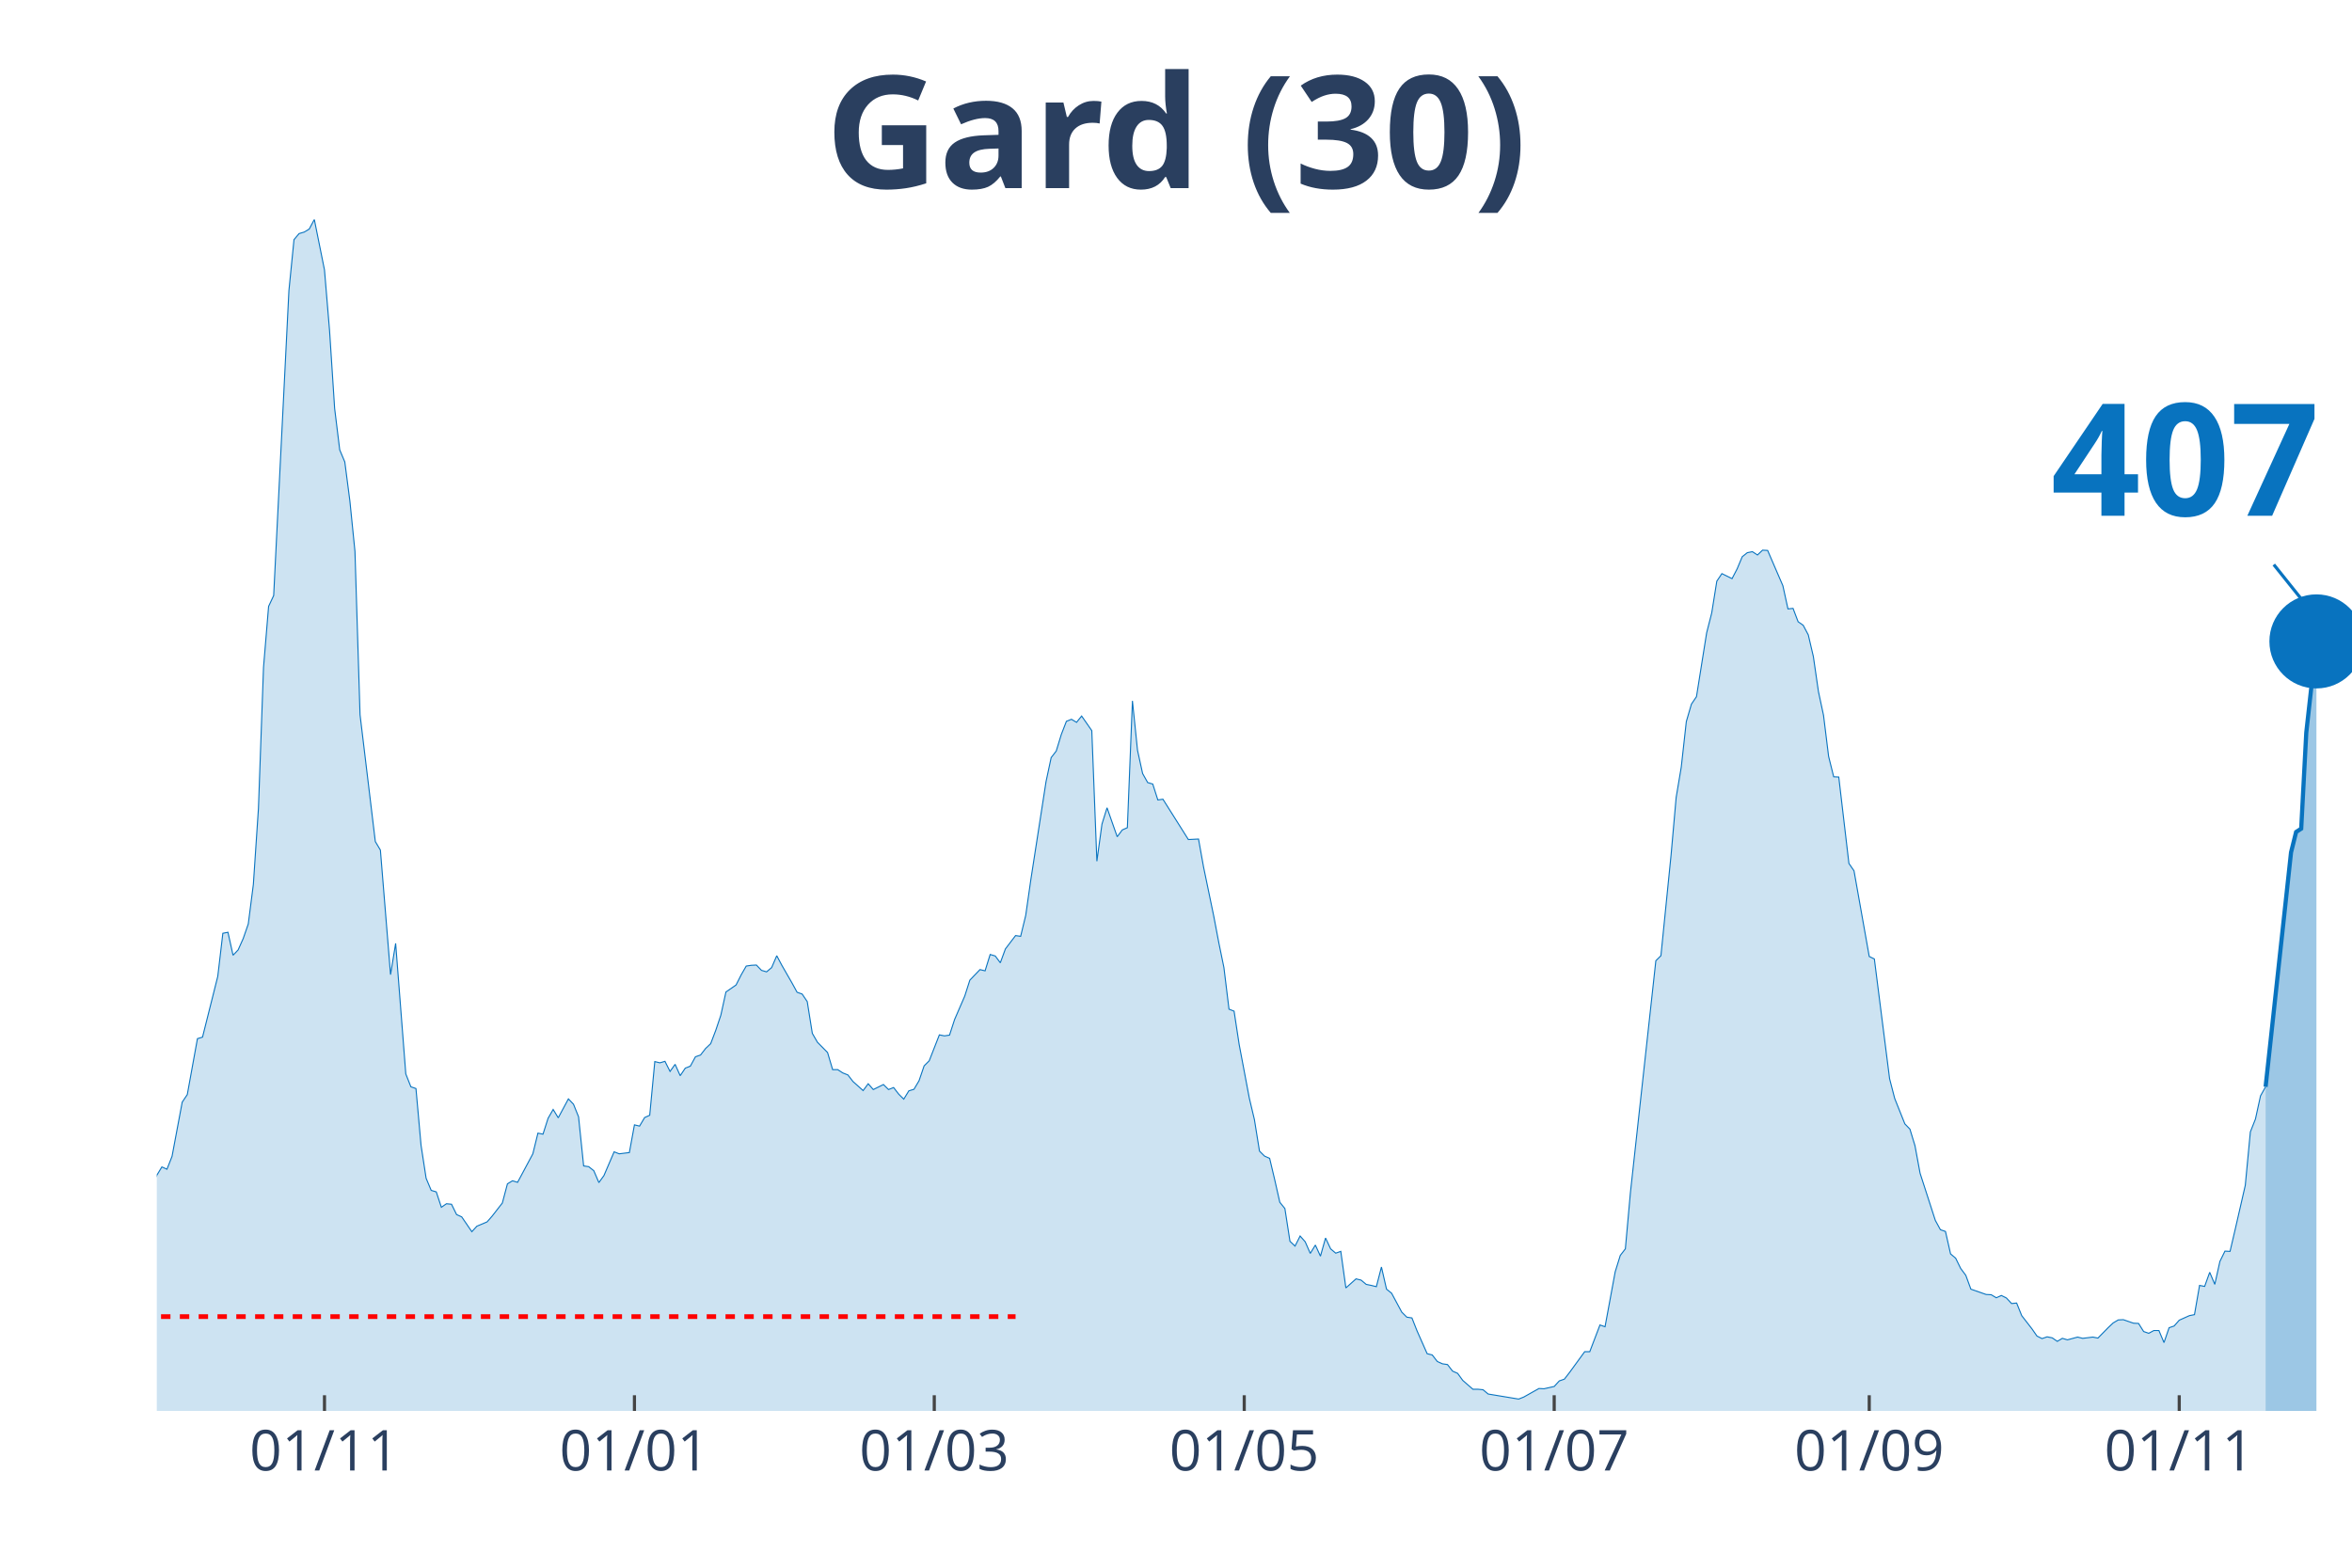
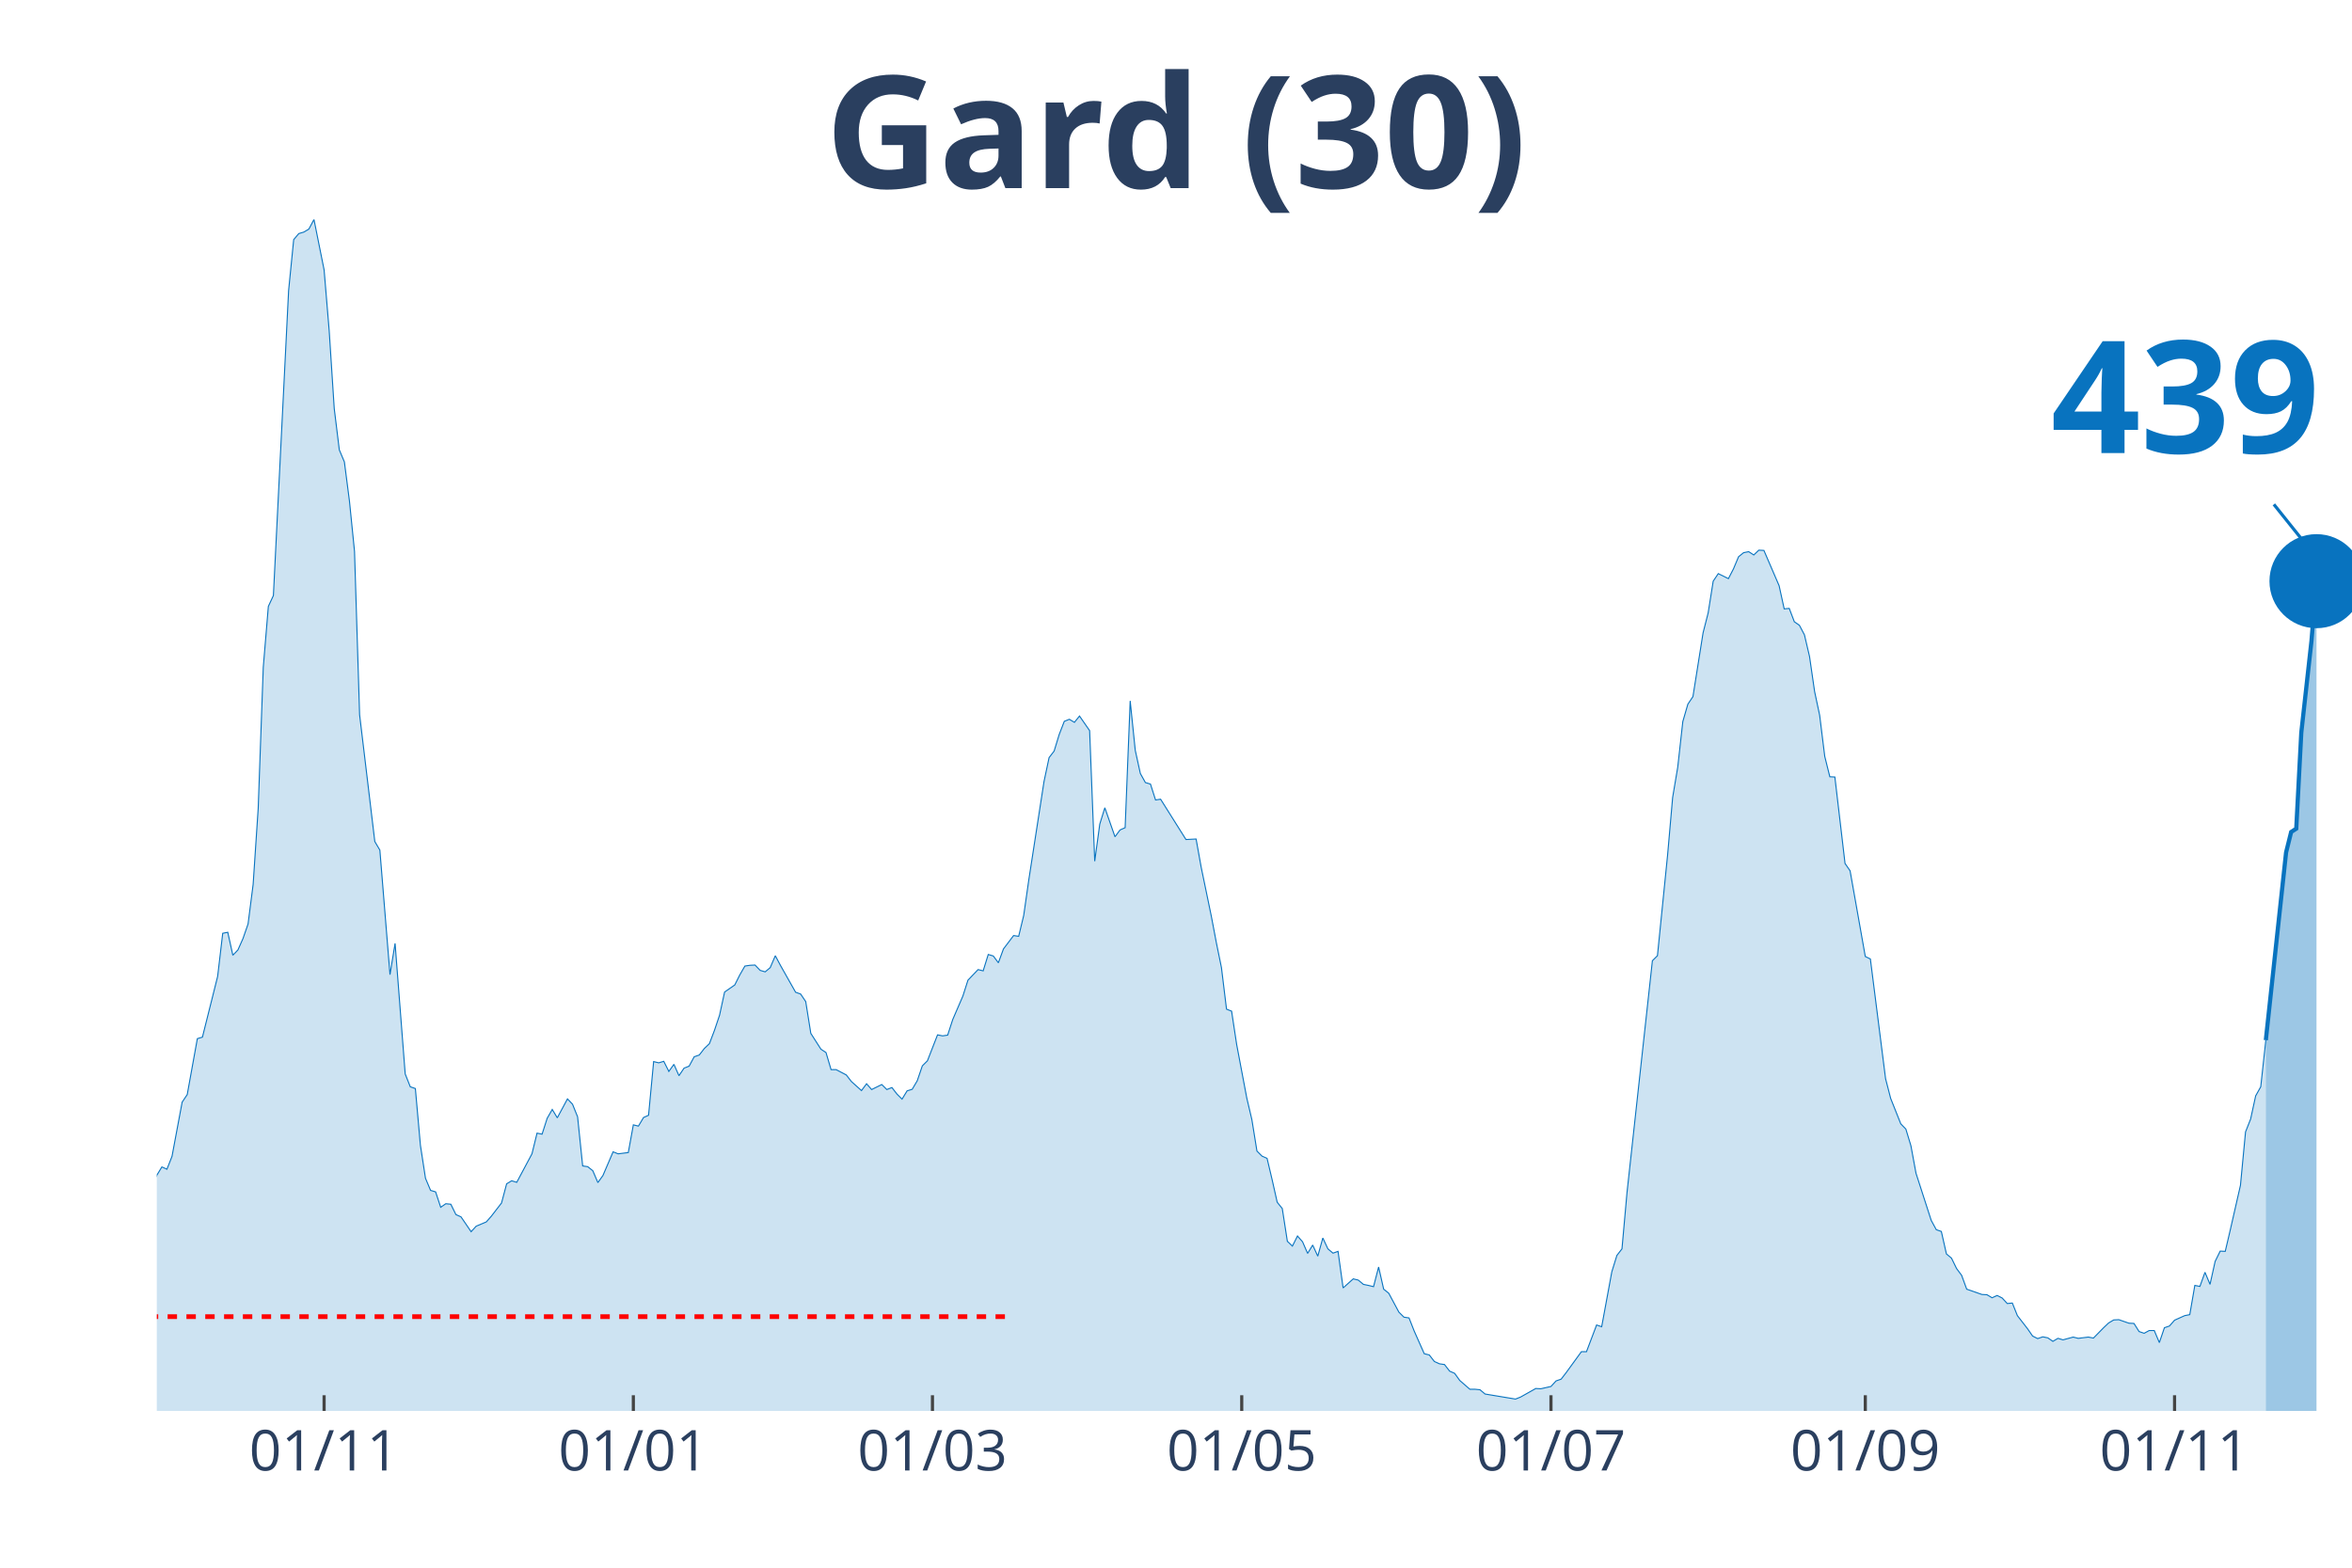
<svg xmlns="http://www.w3.org/2000/svg" class="main-svg" width="1125" height="750" style="" viewBox="0 0 750 500">
  <rect x="0" y="0" width="750" height="500" style="fill: rgb(0, 0, 0); fill-opacity: 0;" />
-   <defs id="defs-914706">
+   <defs id="defs-04da5d">
    <g class="clips">
-       <clipPath id="clip914706xyplot" class="plotclip">
+       <clipPath id="clip04da5dxyplot" class="plotclip">
        <rect width="700" height="380" />
      </clipPath>
-       <clipPath class="axesclip" id="clip914706x">
+       <clipPath class="axesclip" id="clip04da5dx">
        <rect x="50" y="0" width="700" height="500" />
      </clipPath>
-       <clipPath class="axesclip" id="clip914706y">
+       <clipPath class="axesclip" id="clip04da5dy">
        <rect x="0" y="70" width="750" height="380" />
      </clipPath>
-       <clipPath class="axesclip" id="clip914706xy">
+       <clipPath class="axesclip" id="clip04da5dxy">
        <rect x="50" y="70" width="700" height="380" />
      </clipPath>
    </g>
    <g class="gradients" />
  </defs>
  <g class="bglayer">
    <rect class="bg" x="50" y="70" width="700" height="380" style="fill: rgb(0, 0, 0); fill-opacity: 0; stroke-width: 0;" />
  </g>
  <g class="layer-below">
    <g class="imagelayer" />
    <g class="shapelayer" />
  </g>
  <g class="cartesianlayer">
    <g class="subplot xy">
      <g class="layer-subplot">
        <g class="shapelayer" />
        <g class="imagelayer" />
      </g>
      <g class="gridlayer">
        <g class="x">
-           <path class="xgrid crisp" transform="translate(103.47,0)" d="M0,70v380" style="stroke: rgb(255, 255, 255); stroke-opacity: 1; stroke-width: 1px;" />
-           <path class="xgrid crisp" transform="translate(202.31,0)" d="M0,70v380" style="stroke: rgb(255, 255, 255); stroke-opacity: 1; stroke-width: 1px;" />
-           <path class="xgrid crisp" transform="translate(297.92,0)" d="M0,70v380" style="stroke: rgb(255, 255, 255); stroke-opacity: 1; stroke-width: 1px;" />
-           <path class="xgrid crisp" transform="translate(396.76,0)" d="M0,70v380" style="stroke: rgb(255, 255, 255); stroke-opacity: 1; stroke-width: 1px;" />
-           <path class="xgrid crisp" transform="translate(495.6,0)" d="M0,70v380" style="stroke: rgb(255, 255, 255); stroke-opacity: 1; stroke-width: 1px;" />
-           <path class="xgrid crisp" transform="translate(596.06,0)" d="M0,70v380" style="stroke: rgb(255, 255, 255); stroke-opacity: 1; stroke-width: 1px;" />
-           <path class="xgrid crisp" transform="translate(694.91,0)" d="M0,70v380" style="stroke: rgb(255, 255, 255); stroke-opacity: 1; stroke-width: 1px;" />
+           <path class="xgrid crisp" transform="translate(103.35,0)" d="M0,70v380" style="stroke: rgb(255, 255, 255); stroke-opacity: 1; stroke-width: 1px;" />
+           <path class="xgrid crisp" transform="translate(201.96,0)" d="M0,70v380" style="stroke: rgb(255, 255, 255); stroke-opacity: 1; stroke-width: 1px;" />
+           <path class="xgrid crisp" transform="translate(297.34,0)" d="M0,70v380" style="stroke: rgb(255, 255, 255); stroke-opacity: 1; stroke-width: 1px;" />
+           <path class="xgrid crisp" transform="translate(395.96,0)" d="M0,70v380" style="stroke: rgb(255, 255, 255); stroke-opacity: 1; stroke-width: 1px;" />
+           <path class="xgrid crisp" transform="translate(494.57,0)" d="M0,70v380" style="stroke: rgb(255, 255, 255); stroke-opacity: 1; stroke-width: 1px;" />
+           <path class="xgrid crisp" transform="translate(594.8,0)" d="M0,70v380" style="stroke: rgb(255, 255, 255); stroke-opacity: 1; stroke-width: 1px;" />
+           <path class="xgrid crisp" transform="translate(693.42,0)" d="M0,70v380" style="stroke: rgb(255, 255, 255); stroke-opacity: 1; stroke-width: 1px;" />
        </g>
        <g class="y" />
      </g>
      <g class="zerolinelayer" />
      <path class="xlines-below" />
      <path class="ylines-below" />
      <g class="overlines-below" />
      <g class="xaxislayer-below" />
      <g class="yaxislayer-below" />
      <g class="overaxes-below" />
-       <g class="plot" transform="translate(50, 70)" clip-path="url('#clip914706xyplot')">
+       <g class="plot" transform="translate(50, 70)" clip-path="url('#clip04da5dxyplot')">
        <g class="scatterlayer mlayer">
-           <g class="trace scatter trace370e9a" style="stroke-miterlimit: 2;">
+           <g class="trace scatter tracec4be7d" style="stroke-miterlimit: 2;">
            <g class="fills">
              <g>
-                 <path class="js-fill" d="M672.45,380L-220.37,380L-220.37,374.45L-217.13,375.18L-215.51,375.98L-202.55,376.62L-200.93,376.78L-196.06,378.07L-194.44,376.14L-186.34,373.09L-184.72,371.16L-176.62,369.79L-175,372.12L-168.52,377.27L-166.9,377.19L-155.56,376.86L-153.94,376.86L-142.59,377.03L-140.97,378.15L-118.29,376.7L-116.67,375.58L-103.7,373.41L-102.08,373.73L-93.98,371.96L-92.36,371.08L-89.12,370.92L-87.5,370.27L-77.78,363.28L-76.16,362.96L-74.54,362.39L-72.92,359.58L-69.68,356.2L-68.06,355.88L-61.57,351.38L-59.95,351.78L-53.47,350.1L-51.85,348.65L-50.23,347.92L-48.61,344.31L-45.37,338.84L-43.75,337.72L-40.51,336.03L-38.89,333.94L-37.27,335.38L-35.65,333.37L-34.03,332.01L-32.41,332.81L-30.79,333.45L-29.17,331.85L-27.55,332.41L-25.93,328.23L-24.31,327.26L-22.69,324.45L-21.06,322.04L-19.44,321.8L-16.2,314.56L-14.58,314.16L-12.96,314.88L-11.34,317.14L-8.1,315.05L-6.48,316.17L-3.24,318.02L-1.62,311.51L0,304.84L1.62,302.18L3.24,302.91L4.86,298.81L8.1,281.52L9.72,279.11L12.96,261.27L14.58,260.78L19.44,241.41L21.06,227.66L22.69,227.34L24.31,234.66L25.93,232.97L27.55,229.35L29.17,224.69L30.79,212.07L32.41,187.87L34.03,142.85L35.65,123.4L37.27,119.94L42.13,22.67L43.75,6.43L45.37,4.5L46.99,4.02L48.61,3.05L50.23,0L53.47,16.08L55.09,35.45L56.71,60.29L58.33,73.48L59.95,77.33L61.57,89.79L63.19,105.87L64.81,157.96L69.68,198.4L71.3,201.13L74.54,240.85L76.16,230.88L79.4,272.52L81.02,276.62L82.64,277.18L84.26,295.27L85.88,305.8L87.5,309.66L89.12,310.14L90.74,315.05L92.36,313.92L93.98,314.08L95.6,317.38L97.22,318.1L100.46,322.84L102.08,321.07L105.32,319.71L106.94,317.86L110.19,313.68L111.81,307.57L113.43,306.6L115.05,307.09L119.91,298L121.53,291.41L123.15,291.73L124.77,286.67L126.39,283.85L128.01,286.51L131.25,280.48L132.87,282.17L134.49,286.19L136.11,301.86L137.73,302.1L139.35,303.39L140.97,307.17L142.59,304.92L145.83,297.36L147.45,298L150.69,297.6L152.31,288.76L153.94,289.16L155.56,286.43L157.18,285.7L158.8,268.58L160.42,268.98L162.04,268.5L163.66,271.72L165.28,269.46L166.9,273.08L168.52,270.67L170.14,270.03L171.76,267.05L173.38,266.49L175,264.4L176.62,262.87L178.24,258.61L179.86,253.79L181.48,246.39L184.72,244.14L186.34,240.93L187.96,238.11L189.58,237.87L191.2,237.79L192.82,239.48L194.44,239.96L196.06,238.6L197.69,234.82L199.31,237.87L202.55,243.5L204.17,246.47L205.79,247.04L207.41,249.45L209.03,259.58L210.65,262.39L213.89,265.69L215.51,271.15L217.13,271.15L218.75,272.2L220.37,272.84L221.99,274.93L225.23,277.83L226.85,275.65L228.47,277.5L230.09,276.7L231.71,275.9L233.33,277.5L234.95,276.86L236.57,278.95L238.19,280.56L239.81,277.91L241.44,277.42L243.06,274.69L244.68,269.95L246.3,268.34L249.54,260.06L251.16,260.38L252.78,260.14L254.4,255.16L257.64,247.68L259.26,242.61L262.5,239.24L264.12,239.64L265.74,234.42L267.36,234.9L268.98,237.07L270.6,232.65L273.84,228.39L275.46,228.63L277.08,221.95L278.7,210.62L283.56,179.27L285.19,171.63L286.81,169.54L288.43,164.24L290.05,160.06L291.67,159.41L293.29,160.38L294.91,158.37L298.15,163.03L299.77,204.67L301.39,192.85L303.01,187.63L306.25,196.87L307.87,194.7L309.49,193.98L311.11,153.54L312.73,169.3L314.35,176.7L315.97,179.59L317.59,180.07L319.21,185.14L320.83,184.9L328.94,197.76L330.56,197.68L332.18,197.6L333.8,206.6L337.04,222.2L338.66,230.72L340.28,238.6L341.9,251.86L343.52,252.5L345.14,263.11L348.38,280.24L350,287.07L351.62,297.12L353.24,298.73L354.86,299.45L356.48,306.28L358.1,313.44L359.72,315.45L361.34,325.9L362.96,327.43L364.58,324.21L366.2,326.06L367.82,329.76L369.44,327.1L371.06,330.64L372.69,324.85L374.31,328.31L375.93,329.68L377.55,329.11L379.17,340.77L382.41,337.88L384.03,338.28L385.65,339.64L387.27,339.97L388.89,340.37L390.51,334.1L392.13,341.17L393.75,342.46L396.99,348.49L398.61,350.1L400.23,350.34L401.85,354.44L405.09,361.75L406.71,362.15L408.33,364.24L409.95,364.97L411.57,365.21L413.19,367.3L414.81,368.02L416.44,370.27L419.68,373.09L421.3,373.09L422.92,373.25L424.54,374.61L434.26,376.22L435.88,375.58L440.74,372.85L442.36,372.93L445.6,372.2L447.22,370.43L448.84,369.87L450.46,367.78L455.32,361.11L456.94,361.11L460.19,352.59L461.81,353.15L465.05,335.63L466.67,330.4L468.29,328.31L469.91,310.3L478.01,236.42L479.63,234.82L482.87,202.66L484.49,184.33L486.11,174.69L487.73,160.14L489.35,154.59L490.97,152.18L494.21,131.84L495.83,125.49L497.45,115.36L499.07,112.95L502.31,114.55L503.94,111.42L505.56,107.56L507.18,106.27L508.8,105.95L510.42,107L512.04,105.47L513.66,105.55L518.52,116.81L520.14,124.2L521.76,124.04L523.38,128.3L525,129.43L526.62,132.48L528.24,139.39L529.86,150.57L531.48,158.13L533.1,171.23L534.72,177.74L536.34,177.82L539.58,205.39L541.2,207.73L546.06,235.06L547.69,235.86L552.55,274.05L554.17,280.32L557.41,288.44L559.03,290.12L560.65,295.43L562.27,304.19L567.13,319.23L568.75,322.2L570.37,322.76L571.99,329.92L573.61,331.28L575.23,334.58L576.85,336.75L578.47,341.17L583.33,342.86L584.95,342.94L586.57,343.91L588.19,343.18L589.81,343.99L591.44,345.75L593.06,345.59L594.68,349.61L597.92,353.79L599.54,356.12L601.16,356.93L602.78,356.37L604.4,356.69L606.02,357.81L607.64,356.85L609.26,357.33L612.5,356.45L614.12,356.85L617.36,356.45L618.98,356.77L622.22,353.47L623.84,351.94L625.46,350.98L627.08,350.9L630.32,352.02L631.94,352.1L633.56,354.68L635.19,355.24L636.81,354.36L638.43,354.36L640.05,358.21L641.67,353.47L643.29,352.91L644.91,351.06L648.15,349.61L649.77,349.29L651.39,339.97L653.01,340.29L654.63,335.79L656.25,339.64L657.87,332.33L659.49,329.03L661.11,329.11L662.73,322.2L665.97,308.05L667.59,291.01L669.21,286.91L670.83,279.51L672.45,276.62" style="fill: rgb(8, 115, 191); fill-opacity: 0.2; stroke-width: 0;" />
+                 <path class="js-fill" d="M672.52,380L-219.86,380L-219.86,374.45L-216.63,375.18L-215.01,375.98L-202.08,376.62L-200.46,376.78L-195.61,378.07L-194,376.14L-185.91,373.09L-184.3,371.16L-176.21,369.79L-174.6,372.12L-168.13,377.27L-166.51,377.19L-155.2,376.86L-153.58,376.86L-142.26,377.03L-140.65,378.15L-118.01,376.7L-116.4,375.58L-103.46,373.41L-101.85,373.73L-93.76,371.96L-92.15,371.08L-88.91,370.92L-87.3,370.27L-77.6,363.28L-75.98,362.96L-74.36,362.39L-72.75,359.58L-69.52,356.2L-67.9,355.88L-61.43,351.38L-59.82,351.78L-53.35,350.1L-51.73,348.65L-50.12,347.92L-48.5,344.31L-45.27,338.84L-43.65,337.72L-40.42,336.03L-38.8,333.94L-37.18,335.38L-35.57,333.37L-33.95,332.01L-32.33,332.81L-30.72,333.45L-29.1,331.85L-27.48,332.41L-25.87,328.23L-24.25,327.26L-22.63,324.45L-21.02,322.04L-19.4,321.8L-16.17,314.56L-14.55,314.16L-12.93,314.88L-11.32,317.14L-8.08,315.05L-6.47,316.17L-3.23,318.02L-1.62,311.51L0,304.84L1.62,302.18L3.23,302.91L4.85,298.81L8.08,281.52L9.7,279.11L12.93,261.27L14.55,260.78L19.4,241.41L21.02,227.66L22.63,227.34L24.25,234.66L25.87,232.97L27.48,229.35L29.1,224.69L30.72,212.07L32.33,187.87L33.95,142.85L35.57,123.4L37.18,119.94L42.03,22.67L43.65,6.43L45.27,4.5L46.88,4.02L48.5,3.05L50.12,0L53.35,16.08L54.97,35.45L56.58,60.29L58.2,73.48L59.82,77.33L61.43,89.79L63.05,105.87L64.67,157.96L69.52,198.4L71.13,201.13L74.36,240.85L75.98,230.88L79.21,272.52L80.83,276.62L82.45,277.18L84.06,295.27L85.68,305.8L87.3,309.66L88.91,310.14L90.53,315.05L92.15,313.92L93.76,314.08L95.38,317.38L97,318.1L100.23,322.84L101.85,321.07L105.08,319.71L106.7,317.86L109.93,313.68L111.55,307.57L113.16,306.6L114.78,307.09L119.63,298L121.25,291.41L122.86,291.73L124.48,286.67L126.1,283.85L127.71,286.51L130.95,280.48L132.56,282.17L134.18,286.19L135.8,301.86L137.41,302.1L139.03,303.39L140.65,307.17L142.26,304.92L145.5,297.36L147.11,298L150.35,297.6L151.96,288.76L153.58,289.16L155.2,286.43L156.81,285.7L158.43,268.58L160.05,268.98L161.66,268.5L163.28,271.72L164.9,269.46L166.51,273.08L168.13,270.67L169.75,270.03L171.36,267.05L172.98,266.49L174.6,264.4L176.21,262.87L177.83,258.61L179.45,253.79L181.06,246.39L184.3,244.14L185.91,240.93L187.53,238.11L189.15,237.87L190.76,237.79L192.38,239.48L194,239.96L195.61,238.6L197.23,234.82L198.85,237.87L203.7,246.47L205.31,247.04L206.93,249.45L208.55,259.58L211.78,264.64L213.39,265.69L215.01,271.15L216.63,271.15L219.86,272.84L221.48,274.93L224.71,277.83L226.33,275.65L227.94,277.5L229.56,276.7L231.18,275.9L232.79,277.5L234.41,276.86L236.03,278.95L237.64,280.56L239.26,277.91L240.88,277.42L242.49,274.69L244.11,269.95L245.73,268.34L248.96,260.06L250.58,260.38L252.19,260.14L253.81,255.16L257.04,247.68L258.66,242.61L261.89,239.24L263.51,239.64L265.13,234.42L266.74,234.9L268.36,237.07L269.98,232.65L273.21,228.39L274.83,228.63L276.44,221.95L278.06,210.62L282.91,179.27L284.53,171.63L286.14,169.54L287.76,164.24L289.38,160.06L290.99,159.41L292.61,160.38L294.23,158.37L297.46,163.03L299.08,204.67L300.69,192.85L302.31,187.63L305.54,196.87L307.16,194.7L308.78,193.98L310.39,153.54L312.01,169.3L313.63,176.7L315.24,179.59L316.86,180.07L318.48,185.14L320.09,184.9L328.18,197.76L329.79,197.68L331.41,197.6L333.03,206.6L336.26,222.2L337.88,230.72L339.49,238.6L341.11,251.86L342.73,252.5L344.34,263.11L347.58,280.24L349.19,287.07L350.81,297.12L352.42,298.73L354.04,299.45L355.66,306.28L357.27,313.44L358.89,315.45L360.51,325.9L362.12,327.43L363.74,324.21L365.36,326.06L366.97,329.76L368.59,327.1L370.21,330.64L371.82,324.85L373.44,328.31L375.06,329.68L376.67,329.11L378.29,340.77L381.52,337.88L383.14,338.28L384.76,339.64L386.37,339.97L387.99,340.37L389.61,334.1L391.22,341.17L392.84,342.46L396.07,348.49L397.69,350.1L399.31,350.34L400.92,354.44L404.16,361.75L405.77,362.15L407.39,364.24L409.01,364.97L410.62,365.21L412.24,367.3L413.86,368.02L415.47,370.27L418.71,373.09L420.32,373.09L421.94,373.25L423.56,374.61L433.26,376.22L434.87,375.58L439.72,372.85L441.34,372.93L444.57,372.2L446.19,370.43L447.81,369.87L449.42,367.78L454.27,361.11L455.89,361.11L459.12,352.59L460.74,353.15L463.97,335.63L465.59,330.4L467.21,328.31L468.82,310.3L476.91,236.42L478.52,234.82L481.76,202.66L483.37,184.33L484.99,174.69L486.61,160.14L488.22,154.59L489.84,152.18L493.07,131.84L494.69,125.49L496.3,115.36L497.92,112.95L501.15,114.55L502.77,111.42L504.39,107.56L506,106.27L507.62,105.95L509.24,107L510.85,105.47L512.47,105.55L517.32,116.81L518.94,124.2L520.55,124.04L522.17,128.3L523.79,129.43L525.4,132.48L527.02,139.39L528.64,150.57L530.25,158.13L531.87,171.23L533.49,177.74L535.1,177.82L538.34,205.39L539.95,207.73L544.8,235.06L546.42,235.86L551.27,274.05L552.89,280.32L556.12,288.44L557.74,290.12L559.35,295.43L560.97,304.19L565.82,319.23L567.44,322.2L569.05,322.76L570.67,329.92L572.29,331.28L573.9,334.58L575.52,336.75L577.14,341.17L581.99,342.86L583.6,342.94L585.22,343.91L586.84,343.18L588.45,343.99L590.07,345.75L591.69,345.59L593.3,349.61L596.54,353.79L598.15,356.12L599.77,356.93L601.39,356.37L603,356.69L604.62,357.81L606.24,356.85L607.85,357.33L611.09,356.45L612.7,356.85L615.94,356.45L617.55,356.77L620.79,353.47L622.4,351.94L624.02,350.98L625.64,350.9L628.87,352.02L630.48,352.1L632.1,354.68L633.72,355.24L635.33,354.36L636.95,354.36L638.57,358.21L640.18,353.47L641.8,352.91L643.42,351.06L646.65,349.61L648.27,349.29L649.88,339.97L651.5,340.29L653.12,335.79L654.73,339.64L656.35,332.33L657.97,329.03L659.58,329.11L661.2,322.2L664.43,308.05L666.05,291.01L667.67,286.91L669.28,279.51L670.9,276.62L672.52,261.75" style="fill: rgb(8, 115, 191); fill-opacity: 0.2; stroke-width: 0;" />
              </g>
            </g>
            <g class="errorbars" />
            <g class="lines">
-               <path class="js-line" d="M-220.37,374.45L-217.13,375.18L-215.51,375.98L-202.55,376.62L-200.93,376.78L-196.06,378.07L-194.44,376.14L-186.34,373.09L-184.72,371.16L-176.62,369.79L-175,372.12L-168.52,377.27L-166.9,377.19L-155.56,376.86L-153.94,376.86L-142.59,377.03L-140.97,378.15L-118.29,376.7L-116.67,375.58L-103.7,373.41L-102.08,373.73L-93.98,371.96L-92.36,371.08L-89.12,370.92L-87.5,370.27L-77.78,363.28L-76.16,362.96L-74.54,362.39L-72.92,359.58L-69.68,356.2L-68.06,355.88L-61.57,351.38L-59.95,351.78L-53.47,350.1L-51.85,348.65L-50.23,347.92L-48.61,344.31L-45.37,338.84L-43.75,337.72L-40.51,336.03L-38.89,333.94L-37.27,335.38L-35.65,333.37L-34.03,332.01L-32.41,332.81L-30.79,333.45L-29.17,331.85L-27.55,332.41L-25.93,328.23L-24.31,327.26L-22.69,324.45L-21.06,322.04L-19.44,321.8L-16.2,314.56L-14.58,314.16L-12.96,314.88L-11.34,317.14L-8.1,315.05L-6.48,316.17L-3.24,318.02L-1.62,311.51L0,304.84L1.62,302.18L3.24,302.91L4.86,298.81L8.1,281.52L9.72,279.11L12.96,261.27L14.58,260.78L19.44,241.41L21.06,227.66L22.69,227.34L24.31,234.66L25.93,232.97L27.55,229.35L29.17,224.69L30.79,212.07L32.41,187.87L34.03,142.85L35.65,123.4L37.27,119.94L42.13,22.67L43.75,6.43L45.37,4.5L46.99,4.02L48.61,3.05L50.23,0L53.47,16.08L55.09,35.45L56.71,60.29L58.33,73.48L59.95,77.33L61.57,89.79L63.19,105.87L64.81,157.96L69.68,198.4L71.3,201.13L74.54,240.85L76.16,230.88L79.4,272.52L81.02,276.62L82.64,277.18L84.26,295.27L85.88,305.8L87.5,309.66L89.12,310.14L90.74,315.05L92.36,313.92L93.98,314.08L95.6,317.38L97.22,318.1L100.46,322.84L102.08,321.07L105.32,319.71L106.94,317.86L110.19,313.68L111.81,307.57L113.43,306.6L115.05,307.09L119.91,298L121.53,291.41L123.15,291.73L124.77,286.67L126.39,283.85L128.01,286.51L131.25,280.48L132.87,282.17L134.49,286.19L136.11,301.86L137.73,302.1L139.35,303.39L140.97,307.17L142.59,304.92L145.83,297.36L147.45,298L150.69,297.6L152.31,288.76L153.94,289.16L155.56,286.43L157.18,285.7L158.8,268.58L160.42,268.98L162.04,268.5L163.66,271.72L165.28,269.46L166.9,273.08L168.52,270.67L170.14,270.03L171.76,267.05L173.38,266.49L175,264.4L176.62,262.87L178.24,258.61L179.86,253.79L181.48,246.39L184.72,244.14L186.34,240.93L187.96,238.11L189.58,237.87L191.2,237.79L192.82,239.48L194.44,239.96L196.06,238.6L197.69,234.82L199.31,237.87L202.55,243.5L204.17,246.47L205.79,247.04L207.41,249.45L209.03,259.58L210.65,262.39L213.89,265.69L215.51,271.15L217.13,271.15L218.75,272.2L220.37,272.84L221.99,274.93L225.23,277.83L226.85,275.65L228.47,277.5L230.09,276.7L231.71,275.9L233.33,277.5L234.95,276.86L236.57,278.95L238.19,280.56L239.81,277.91L241.44,277.42L243.06,274.69L244.68,269.95L246.3,268.34L249.54,260.06L251.16,260.38L252.78,260.14L254.4,255.16L257.64,247.68L259.26,242.61L262.5,239.24L264.12,239.64L265.74,234.42L267.36,234.9L268.98,237.07L270.6,232.65L273.84,228.39L275.46,228.63L277.08,221.95L278.7,210.62L283.56,179.27L285.19,171.63L286.81,169.54L288.43,164.24L290.05,160.06L291.67,159.41L293.29,160.38L294.91,158.37L298.15,163.03L299.77,204.67L301.39,192.85L303.01,187.63L306.25,196.87L307.87,194.7L309.49,193.98L311.11,153.54L312.73,169.3L314.35,176.7L315.97,179.59L317.59,180.07L319.21,185.14L320.83,184.9L328.94,197.76L330.56,197.68L332.18,197.6L333.8,206.6L337.04,222.2L338.66,230.72L340.28,238.6L341.9,251.86L343.52,252.5L345.14,263.11L348.38,280.24L350,287.07L351.62,297.12L353.24,298.73L354.86,299.45L356.48,306.28L358.1,313.44L359.72,315.45L361.34,325.9L362.96,327.43L364.58,324.21L366.2,326.06L367.82,329.76L369.44,327.1L371.06,330.64L372.69,324.85L374.31,328.31L375.93,329.68L377.55,329.11L379.17,340.77L382.41,337.88L384.03,338.28L385.65,339.64L387.27,339.97L388.89,340.37L390.51,334.1L392.13,341.17L393.75,342.46L396.99,348.49L398.61,350.1L400.23,350.34L401.85,354.44L405.09,361.75L406.71,362.15L408.33,364.24L409.95,364.97L411.57,365.21L413.19,367.3L414.81,368.02L416.44,370.27L419.68,373.09L421.3,373.09L422.92,373.25L424.54,374.61L434.26,376.22L435.88,375.58L440.74,372.85L442.36,372.93L445.6,372.2L447.22,370.43L448.84,369.87L450.46,367.78L455.32,361.11L456.94,361.11L460.19,352.59L461.81,353.15L465.05,335.63L466.67,330.4L468.29,328.31L469.91,310.3L478.01,236.42L479.63,234.82L482.87,202.66L484.49,184.33L486.11,174.69L487.73,160.14L489.35,154.59L490.97,152.18L494.21,131.84L495.83,125.49L497.45,115.36L499.07,112.95L502.31,114.55L503.94,111.42L505.56,107.56L507.18,106.27L508.8,105.95L510.42,107L512.04,105.47L513.66,105.55L518.52,116.81L520.14,124.2L521.76,124.04L523.38,128.3L525,129.43L526.62,132.48L528.24,139.39L529.86,150.57L531.48,158.13L533.1,171.23L534.72,177.74L536.34,177.82L539.58,205.39L541.2,207.73L546.06,235.06L547.69,235.86L552.55,274.05L554.17,280.32L557.41,288.44L559.03,290.12L560.65,295.43L562.27,304.19L567.13,319.23L568.75,322.2L570.37,322.76L571.99,329.92L573.61,331.28L575.23,334.58L576.85,336.75L578.47,341.17L583.33,342.86L584.95,342.94L586.57,343.91L588.19,343.18L589.81,343.99L591.44,345.75L593.06,345.59L594.68,349.61L597.92,353.79L599.54,356.12L601.16,356.93L602.78,356.37L604.4,356.69L606.02,357.81L607.64,356.85L609.26,357.33L612.5,356.45L614.12,356.85L617.36,356.45L618.98,356.77L622.22,353.47L623.84,351.94L625.46,350.98L627.08,350.9L630.32,352.02L631.94,352.1L633.56,354.68L635.19,355.24L636.81,354.36L638.43,354.36L640.05,358.21L641.67,353.47L643.29,352.91L644.91,351.06L648.15,349.61L649.77,349.29L651.39,339.97L653.01,340.29L654.63,335.79L656.25,339.64L657.87,332.33L659.49,329.03L661.11,329.11L662.73,322.2L665.97,308.05L667.59,291.01L669.21,286.91L670.83,279.51L672.45,276.62" style="vector-effect: non-scaling-stroke; fill: none; stroke: rgb(8, 115, 191); stroke-opacity: 1; stroke-width: 0.5px; opacity: 1;" />
+               <path class="js-line" d="M-219.86,374.45L-216.63,375.18L-215.01,375.98L-202.08,376.62L-200.46,376.78L-195.61,378.07L-194,376.14L-185.91,373.09L-184.3,371.16L-176.21,369.79L-174.6,372.12L-168.13,377.27L-166.51,377.19L-155.2,376.86L-153.58,376.86L-142.26,377.03L-140.65,378.15L-118.01,376.7L-116.4,375.58L-103.46,373.41L-101.85,373.73L-93.76,371.96L-92.15,371.08L-88.91,370.92L-87.3,370.27L-77.6,363.28L-75.98,362.96L-74.36,362.39L-72.75,359.58L-69.52,356.2L-67.9,355.88L-61.43,351.38L-59.82,351.78L-53.35,350.1L-51.73,348.65L-50.12,347.92L-48.5,344.31L-45.27,338.84L-43.65,337.72L-40.42,336.03L-38.8,333.94L-37.18,335.38L-35.57,333.37L-33.95,332.01L-32.33,332.81L-30.72,333.45L-29.1,331.85L-27.48,332.41L-25.87,328.23L-24.25,327.26L-22.63,324.45L-21.02,322.04L-19.4,321.8L-16.17,314.56L-14.55,314.16L-12.93,314.88L-11.32,317.14L-8.08,315.05L-6.47,316.17L-3.23,318.02L-1.62,311.51L0,304.84L1.62,302.18L3.23,302.91L4.85,298.81L8.08,281.52L9.7,279.11L12.93,261.27L14.55,260.78L19.4,241.41L21.02,227.66L22.63,227.34L24.25,234.66L25.87,232.97L27.48,229.35L29.1,224.69L30.72,212.07L32.33,187.87L33.95,142.85L35.57,123.4L37.18,119.94L42.03,22.67L43.65,6.43L45.27,4.5L46.88,4.02L48.5,3.05L50.12,0L53.35,16.08L54.97,35.45L56.58,60.29L58.2,73.48L59.82,77.33L61.43,89.79L63.05,105.87L64.67,157.96L69.52,198.4L71.13,201.13L74.36,240.85L75.98,230.88L79.21,272.52L80.83,276.62L82.45,277.18L84.06,295.27L85.68,305.8L87.3,309.66L88.91,310.14L90.53,315.05L92.15,313.92L93.76,314.08L95.38,317.38L97,318.1L100.23,322.84L101.85,321.07L105.08,319.71L106.7,317.86L109.93,313.68L111.55,307.57L113.16,306.6L114.78,307.09L119.63,298L121.25,291.41L122.86,291.73L124.48,286.67L126.1,283.85L127.71,286.51L130.95,280.48L132.56,282.17L134.18,286.19L135.8,301.86L137.41,302.1L139.03,303.39L140.65,307.17L142.26,304.92L145.5,297.36L147.11,298L150.35,297.6L151.96,288.76L153.58,289.16L155.2,286.43L156.81,285.7L158.43,268.58L160.05,268.98L161.66,268.5L163.28,271.72L164.9,269.46L166.51,273.08L168.13,270.67L169.75,270.03L171.36,267.05L172.98,266.49L174.6,264.4L176.21,262.87L177.83,258.61L179.45,253.79L181.06,246.39L184.3,244.14L185.91,240.93L187.53,238.11L189.15,237.87L190.76,237.79L192.38,239.48L194,239.96L195.61,238.6L197.23,234.82L198.85,237.87L203.7,246.47L205.31,247.04L206.93,249.45L208.55,259.58L211.78,264.64L213.39,265.69L215.01,271.15L216.63,271.15L219.86,272.84L221.48,274.93L224.71,277.83L226.33,275.65L227.94,277.5L229.56,276.7L231.18,275.9L232.79,277.5L234.41,276.86L236.03,278.95L237.64,280.56L239.26,277.91L240.88,277.42L242.49,274.69L244.11,269.95L245.73,268.34L248.96,260.06L250.58,260.38L252.19,260.14L253.81,255.16L257.04,247.68L258.66,242.61L261.89,239.24L263.51,239.64L265.13,234.42L266.74,234.9L268.36,237.07L269.98,232.65L273.21,228.39L274.83,228.63L276.44,221.95L278.06,210.62L282.91,179.27L284.53,171.63L286.14,169.54L287.76,164.24L289.38,160.06L290.99,159.41L292.61,160.38L294.23,158.37L297.46,163.03L299.08,204.67L300.69,192.85L302.31,187.63L305.54,196.87L307.16,194.7L308.78,193.98L310.39,153.54L312.01,169.3L313.63,176.7L315.24,179.59L316.86,180.07L318.48,185.14L320.09,184.9L328.18,197.76L329.79,197.68L331.41,197.6L333.03,206.6L336.26,222.2L337.88,230.72L339.49,238.6L341.11,251.86L342.73,252.5L344.34,263.11L347.58,280.24L349.19,287.07L350.81,297.12L352.42,298.73L354.04,299.45L355.66,306.28L357.27,313.44L358.89,315.45L360.51,325.9L362.12,327.43L363.74,324.21L365.36,326.06L366.97,329.76L368.59,327.1L370.21,330.64L371.82,324.85L373.44,328.31L375.06,329.68L376.67,329.11L378.29,340.77L381.52,337.88L383.14,338.28L384.76,339.64L386.37,339.97L387.99,340.37L389.61,334.1L391.22,341.17L392.84,342.46L396.07,348.49L397.69,350.1L399.31,350.34L400.92,354.44L404.16,361.75L405.77,362.15L407.39,364.24L409.01,364.97L410.62,365.21L412.24,367.3L413.86,368.02L415.47,370.27L418.71,373.09L420.32,373.09L421.94,373.25L423.56,374.61L433.26,376.22L434.87,375.58L439.72,372.85L441.34,372.93L444.57,372.2L446.19,370.43L447.81,369.87L449.42,367.78L454.27,361.11L455.89,361.11L459.12,352.59L460.74,353.15L463.97,335.63L465.59,330.4L467.21,328.31L468.82,310.3L476.91,236.42L478.52,234.82L481.76,202.66L483.37,184.33L484.99,174.69L486.61,160.14L488.22,154.59L489.84,152.18L493.07,131.84L494.69,125.49L496.3,115.36L497.92,112.95L501.15,114.55L502.77,111.42L504.39,107.56L506,106.27L507.62,105.95L509.24,107L510.85,105.47L512.47,105.55L517.32,116.81L518.94,124.2L520.55,124.04L522.17,128.3L523.79,129.43L525.4,132.48L527.02,139.39L528.64,150.57L530.25,158.13L531.87,171.23L533.49,177.74L535.1,177.82L538.34,205.39L539.95,207.73L544.8,235.06L546.42,235.86L551.27,274.05L552.89,280.32L556.12,288.44L557.74,290.12L559.35,295.43L560.97,304.19L565.82,319.23L567.44,322.2L569.05,322.76L570.67,329.92L572.29,331.28L573.9,334.58L575.52,336.75L577.14,341.17L581.99,342.86L583.6,342.94L585.22,343.91L586.84,343.18L588.45,343.99L590.07,345.75L591.69,345.59L593.3,349.61L596.54,353.79L598.15,356.12L599.77,356.93L601.39,356.37L603,356.69L604.62,357.81L606.24,356.85L607.85,357.33L611.09,356.45L612.7,356.85L615.94,356.45L617.55,356.77L620.79,353.47L622.4,351.94L624.02,350.98L625.64,350.9L628.87,352.02L630.48,352.1L632.1,354.68L633.72,355.24L635.33,354.36L636.95,354.36L638.57,358.21L640.18,353.47L641.8,352.91L643.42,351.06L646.65,349.61L648.27,349.29L649.88,339.97L651.5,340.29L653.12,335.79L654.73,339.64L656.35,332.33L657.97,329.03L659.58,329.11L661.2,322.2L664.43,308.05L666.05,291.01L667.67,286.91L669.28,279.51L670.9,276.62L672.52,261.75" style="vector-effect: non-scaling-stroke; fill: none; stroke: rgb(8, 115, 191); stroke-opacity: 1; stroke-width: 0.5px; opacity: 1;" />
            </g>
            <g class="points" />
            <g class="text" />
          </g>
-           <g class="trace scatter traced88df9" style="stroke-miterlimit: 2;">
+           <g class="trace scatter traceb9ca28" style="stroke-miterlimit: 2;">
            <g class="fills">
              <g>
-                 <path class="js-fill" d="M688.66,380L672.45,380L672.45,276.62L680.56,201.86L682.18,195.35L683.8,194.3L685.42,163.67L688.66,134.57" style="fill: rgb(8, 115, 191); fill-opacity: 0.4; stroke-width: 0;" />
+                 <path class="js-fill" d="M688.68,380L672.52,380L672.52,261.75L678.98,201.86L680.6,195.35L682.22,194.3L683.83,163.67L687.07,134.49L688.68,115.36" style="fill: rgb(8, 115, 191); fill-opacity: 0.4; stroke-width: 0;" />
              </g>
            </g>
            <g class="errorbars" />
            <g class="lines">
-               <path class="js-line" d="M672.45,276.62L680.56,201.86L682.18,195.35L683.8,194.3L685.42,163.67L688.66,134.57" style="vector-effect: non-scaling-stroke; fill: none; stroke: rgb(8, 115, 191); stroke-opacity: 1; stroke-width: 2px; opacity: 1;" />
+               <path class="js-line" d="M672.52,261.75L678.98,201.86L680.6,195.35L682.22,194.3L683.83,163.67L687.07,134.49L688.68,115.36" style="vector-effect: non-scaling-stroke; fill: none; stroke: rgb(8, 115, 191); stroke-opacity: 1; stroke-width: 2px; opacity: 1;" />
            </g>
            <g class="points" />
            <g class="text" />
          </g>
-           <g class="trace scatter trace4f95d9" style="stroke-miterlimit: 2; opacity: 1;">
+           <g class="trace scatter tracef1c030" style="stroke-miterlimit: 2; opacity: 1;">
            <g class="fills" />
            <g class="errorbars" />
            <g class="lines" />
            <g class="points">
-               <path class="point" transform="translate(688.66,134.57)" d="M15,0A15,15 0 1,1 0,-15A15,15 0 0,1 15,0Z" style="opacity: 1; stroke-width: 0px; fill: rgb(8, 115, 191); fill-opacity: 1;" />
+               <path class="point" transform="translate(688.68,115.36)" d="M15,0A15,15 0 1,1 0,-15A15,15 0 0,1 15,0Z" style="opacity: 1; stroke-width: 0px; fill: rgb(8, 115, 191); fill-opacity: 1;" />
            </g>
            <g class="text" />
          </g>
        </g>
      </g>
      <g class="overplot" />
      <path class="xlines-above crisp" style="fill: none; stroke-width: 1px; stroke: rgb(0, 0, 0); stroke-opacity: 0;" d="" />
      <path class="ylines-above crisp" style="fill: none;" d="M0,0" />
      <g class="overlines-above" />
      <g class="xaxislayer-above">
-         <path class="xtick ticks crisp" d="M0,450v-5" transform="translate(103.47,0)" style="stroke: rgb(68, 68, 68); stroke-opacity: 1; stroke-width: 1px;" />
-         <path class="xtick ticks crisp" d="M0,450v-5" transform="translate(202.31,0)" style="stroke: rgb(68, 68, 68); stroke-opacity: 1; stroke-width: 1px;" />
-         <path class="xtick ticks crisp" d="M0,450v-5" transform="translate(297.92,0)" style="stroke: rgb(68, 68, 68); stroke-opacity: 1; stroke-width: 1px;" />
-         <path class="xtick ticks crisp" d="M0,450v-5" transform="translate(396.76,0)" style="stroke: rgb(68, 68, 68); stroke-opacity: 1; stroke-width: 1px;" />
-         <path class="xtick ticks crisp" d="M0,450v-5" transform="translate(495.6,0)" style="stroke: rgb(68, 68, 68); stroke-opacity: 1; stroke-width: 1px;" />
-         <path class="xtick ticks crisp" d="M0,450v-5" transform="translate(596.06,0)" style="stroke: rgb(68, 68, 68); stroke-opacity: 1; stroke-width: 1px;" />
-         <path class="xtick ticks crisp" d="M0,450v-5" transform="translate(694.91,0)" style="stroke: rgb(68, 68, 68); stroke-opacity: 1; stroke-width: 1px;" />
+         <path class="xtick ticks crisp" d="M0,450v-5" transform="translate(103.35,0)" style="stroke: rgb(68, 68, 68); stroke-opacity: 1; stroke-width: 1px;" />
+         <path class="xtick ticks crisp" d="M0,450v-5" transform="translate(201.96,0)" style="stroke: rgb(68, 68, 68); stroke-opacity: 1; stroke-width: 1px;" />
+         <path class="xtick ticks crisp" d="M0,450v-5" transform="translate(297.34,0)" style="stroke: rgb(68, 68, 68); stroke-opacity: 1; stroke-width: 1px;" />
+         <path class="xtick ticks crisp" d="M0,450v-5" transform="translate(395.96,0)" style="stroke: rgb(68, 68, 68); stroke-opacity: 1; stroke-width: 1px;" />
+         <path class="xtick ticks crisp" d="M0,450v-5" transform="translate(494.57,0)" style="stroke: rgb(68, 68, 68); stroke-opacity: 1; stroke-width: 1px;" />
+         <path class="xtick ticks crisp" d="M0,450v-5" transform="translate(594.8,0)" style="stroke: rgb(68, 68, 68); stroke-opacity: 1; stroke-width: 1px;" />
+         <path class="xtick ticks crisp" d="M0,450v-5" transform="translate(693.42,0)" style="stroke: rgb(68, 68, 68); stroke-opacity: 1; stroke-width: 1px;" />
        <g class="xtick">
-           <text text-anchor="middle" x="0" y="469" transform="translate(103.47,0)" style="font-family: 'Open Sans', verdana, arial, sans-serif; font-size: 18px; fill: rgb(42, 63, 95); fill-opacity: 1; white-space: pre;">01/11</text>
+           <text text-anchor="middle" x="0" y="469" transform="translate(103.35,0)" style="font-family: 'Open Sans', verdana, arial, sans-serif; font-size: 18px; fill: rgb(42, 63, 95); fill-opacity: 1; white-space: pre;">01/11</text>
        </g>
        <g class="xtick">
-           <text text-anchor="middle" x="0" y="469" transform="translate(202.31,0)" style="font-family: 'Open Sans', verdana, arial, sans-serif; font-size: 18px; fill: rgb(42, 63, 95); fill-opacity: 1; white-space: pre;">01/01</text>
+           <text text-anchor="middle" x="0" y="469" transform="translate(201.96,0)" style="font-family: 'Open Sans', verdana, arial, sans-serif; font-size: 18px; fill: rgb(42, 63, 95); fill-opacity: 1; white-space: pre;">01/01</text>
        </g>
        <g class="xtick">
-           <text text-anchor="middle" x="0" y="469" transform="translate(297.92,0)" style="font-family: 'Open Sans', verdana, arial, sans-serif; font-size: 18px; fill: rgb(42, 63, 95); fill-opacity: 1; white-space: pre;">01/03</text>
+           <text text-anchor="middle" x="0" y="469" transform="translate(297.34,0)" style="font-family: 'Open Sans', verdana, arial, sans-serif; font-size: 18px; fill: rgb(42, 63, 95); fill-opacity: 1; white-space: pre;">01/03</text>
        </g>
        <g class="xtick">
-           <text text-anchor="middle" x="0" y="469" transform="translate(396.76,0)" style="font-family: 'Open Sans', verdana, arial, sans-serif; font-size: 18px; fill: rgb(42, 63, 95); fill-opacity: 1; white-space: pre;">01/05</text>
+           <text text-anchor="middle" x="0" y="469" transform="translate(395.96,0)" style="font-family: 'Open Sans', verdana, arial, sans-serif; font-size: 18px; fill: rgb(42, 63, 95); fill-opacity: 1; white-space: pre;">01/05</text>
        </g>
        <g class="xtick">
-           <text text-anchor="middle" x="0" y="469" transform="translate(495.6,0)" style="font-family: 'Open Sans', verdana, arial, sans-serif; font-size: 18px; fill: rgb(42, 63, 95); fill-opacity: 1; white-space: pre;">01/07</text>
+           <text text-anchor="middle" x="0" y="469" transform="translate(494.57,0)" style="font-family: 'Open Sans', verdana, arial, sans-serif; font-size: 18px; fill: rgb(42, 63, 95); fill-opacity: 1; white-space: pre;">01/07</text>
        </g>
        <g class="xtick">
-           <text text-anchor="middle" x="0" y="469" transform="translate(596.06,0)" style="font-family: 'Open Sans', verdana, arial, sans-serif; font-size: 18px; fill: rgb(42, 63, 95); fill-opacity: 1; white-space: pre;">01/09</text>
+           <text text-anchor="middle" x="0" y="469" transform="translate(594.8,0)" style="font-family: 'Open Sans', verdana, arial, sans-serif; font-size: 18px; fill: rgb(42, 63, 95); fill-opacity: 1; white-space: pre;">01/09</text>
        </g>
        <g class="xtick">
-           <text text-anchor="middle" x="0" y="469" transform="translate(694.91,0)" style="font-family: 'Open Sans', verdana, arial, sans-serif; font-size: 18px; fill: rgb(42, 63, 95); fill-opacity: 1; white-space: pre;">01/11</text>
+           <text text-anchor="middle" x="0" y="469" transform="translate(693.42,0)" style="font-family: 'Open Sans', verdana, arial, sans-serif; font-size: 18px; fill: rgb(42, 63, 95); fill-opacity: 1; white-space: pre;">01/11</text>
        </g>
      </g>
      <g class="yaxislayer-above" />
      <g class="overaxes-above" />
    </g>
  </g>
  <g class="polarlayer" />
  <g class="ternarylayer" />
  <g class="geolayer" />
  <g class="funnelarealayer" />
  <g class="pielayer" />
  <g class="treemaplayer" />
  <g class="sunburstlayer" />
  <g class="glimages" />
-   <defs id="topdefs-914706">
+   <defs id="topdefs-04da5d">
    <g class="clips" />
  </defs>
  <g class="layer-above">
    <g class="imagelayer" />
    <g class="shapelayer">
-       <path data-index="0" fill-rule="evenodd" d="M-860.65,419.92L323.84,419.92" clip-path="url('#clip914706xy')" style="opacity: 1; stroke: rgb(255, 0, 0); stroke-opacity: 1; fill: rgb(0, 0, 0); fill-opacity: 0; stroke-dasharray: 3px, 3px; stroke-width: 1.5px;" />
+       <path data-index="0" fill-rule="evenodd" d="M-858.55,419.92L323.21,419.92" clip-path="url('#clip04da5dxy')" style="opacity: 1; stroke: rgb(255, 0, 0); stroke-opacity: 1; fill: rgb(0, 0, 0); fill-opacity: 0; stroke-dasharray: 3px, 3px; stroke-width: 1.5px;" />
    </g>
  </g>
  <g class="infolayer">
    <g class="g-gtitle">
      <text class="gtitle" x="375" y="25" text-anchor="middle" dy="0.7em" style="font-family: 'Open Sans', verdana, arial, sans-serif; font-size: 50px; fill: rgb(42, 63, 95); opacity: 1; font-weight: normal; white-space: pre;">
        <tspan style="font-weight:bold">Gard (30)</tspan>
      </text>
    </g>
    <g class="g-xtitle" />
    <g class="annotation" data-index="0" style="opacity: 1;">
-       <g class="annotation-text-g" transform="rotate(0,696.66,144.57)">
-         <g class="cursor-pointer" transform="translate(639, 109)">
+       <g class="annotation-text-g" transform="rotate(0,696.68,125.36)">
+         <g class="cursor-pointer" transform="translate(639, 89)">
          <rect class="bg" x="0.5" y="0.5" width="115" height="71" style="stroke-width: 1px; stroke: rgb(0, 0, 0); stroke-opacity: 0; fill: rgb(255, 255, 255); fill-opacity: 0.6;" />
          <text class="annotation-text" text-anchor="middle" x="57.812" y="55.5" style="font-family: 'Open Sans', verdana, arial, sans-serif; font-size: 50px; fill: rgb(8, 115, 191); fill-opacity: 1; white-space: pre;">
-             <tspan style="font-weight:bold">407 </tspan>
+             <tspan style="font-weight:bold">439 </tspan>
          </text>
        </g>
      </g>
      <g class="annotation-arrow-g" style="opacity: 1;">
-         <path d="M725.06,180.07L736.66,194.57" style="stroke-width: 1px; stroke: rgb(8, 115, 191); stroke-opacity: 1; stroke-dasharray: 0px, 0px, 18.569px, 18.569px;" />
+         <path d="M725.08,160.86L736.68,175.36" style="stroke-width: 1px; stroke: rgb(8, 115, 191); stroke-opacity: 1; stroke-dasharray: 0px, 0px, 18.569px, 18.569px;" />
      </g>
    </g>
  </g>
</svg>
